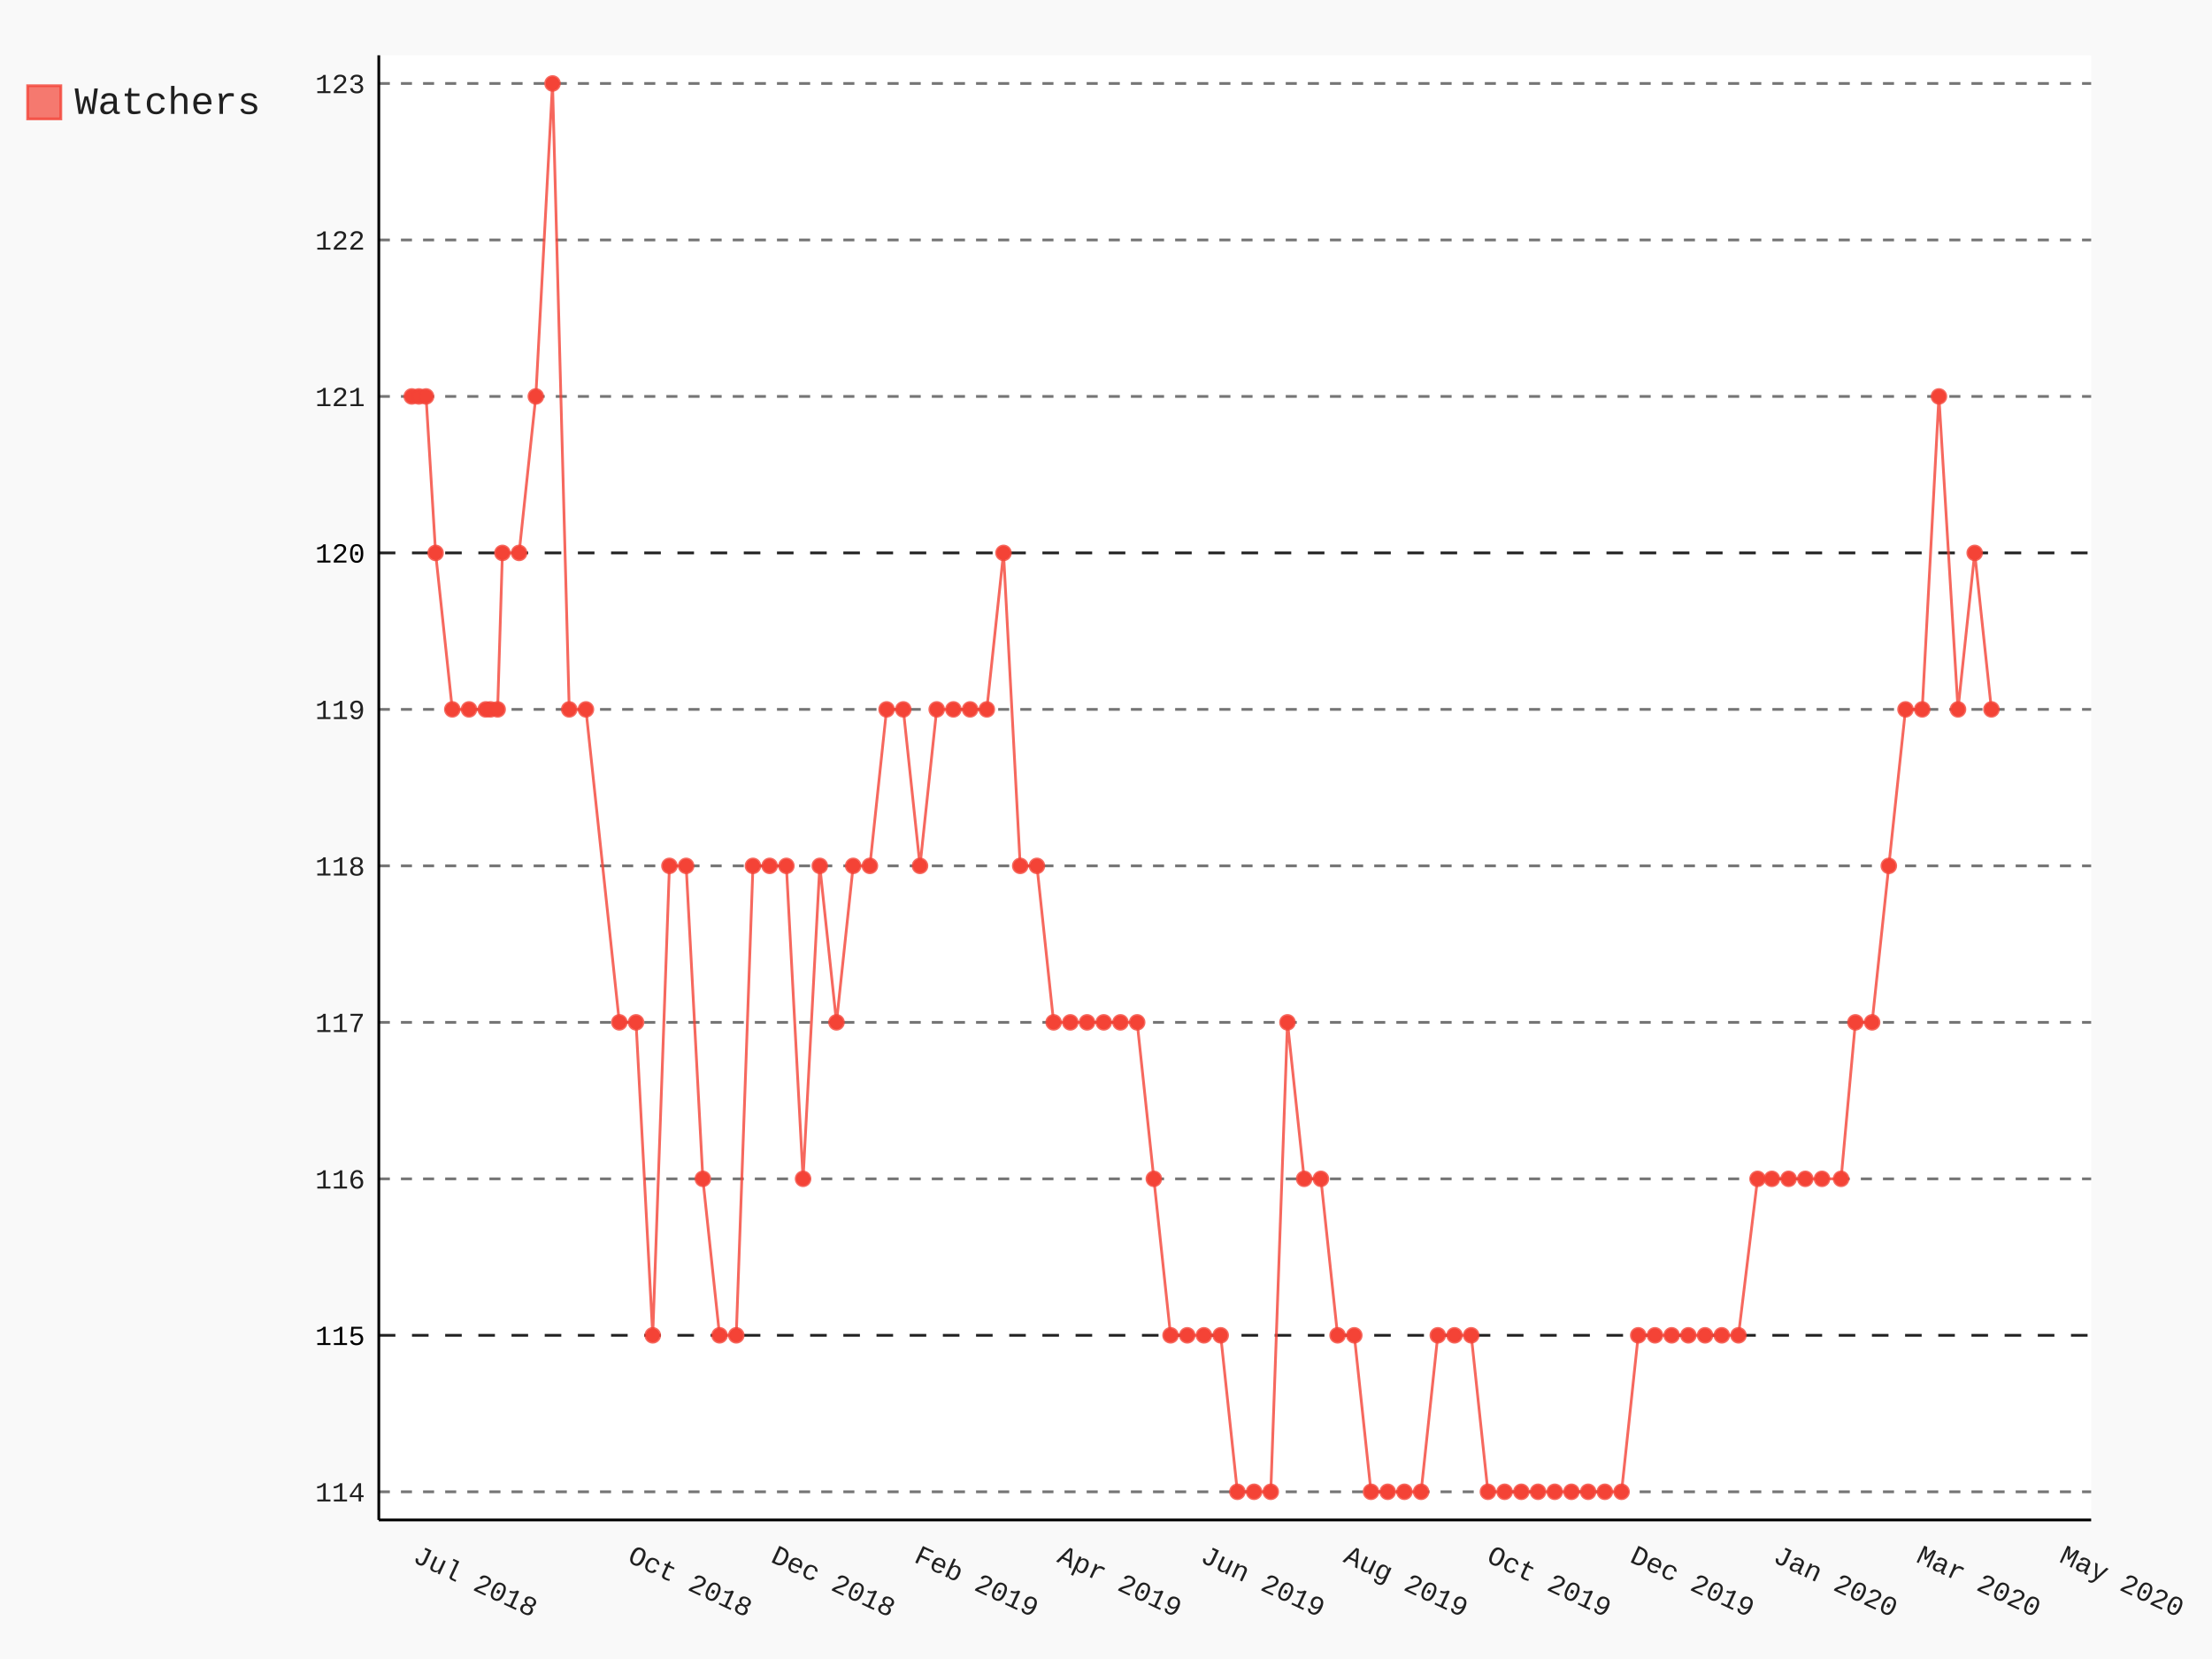
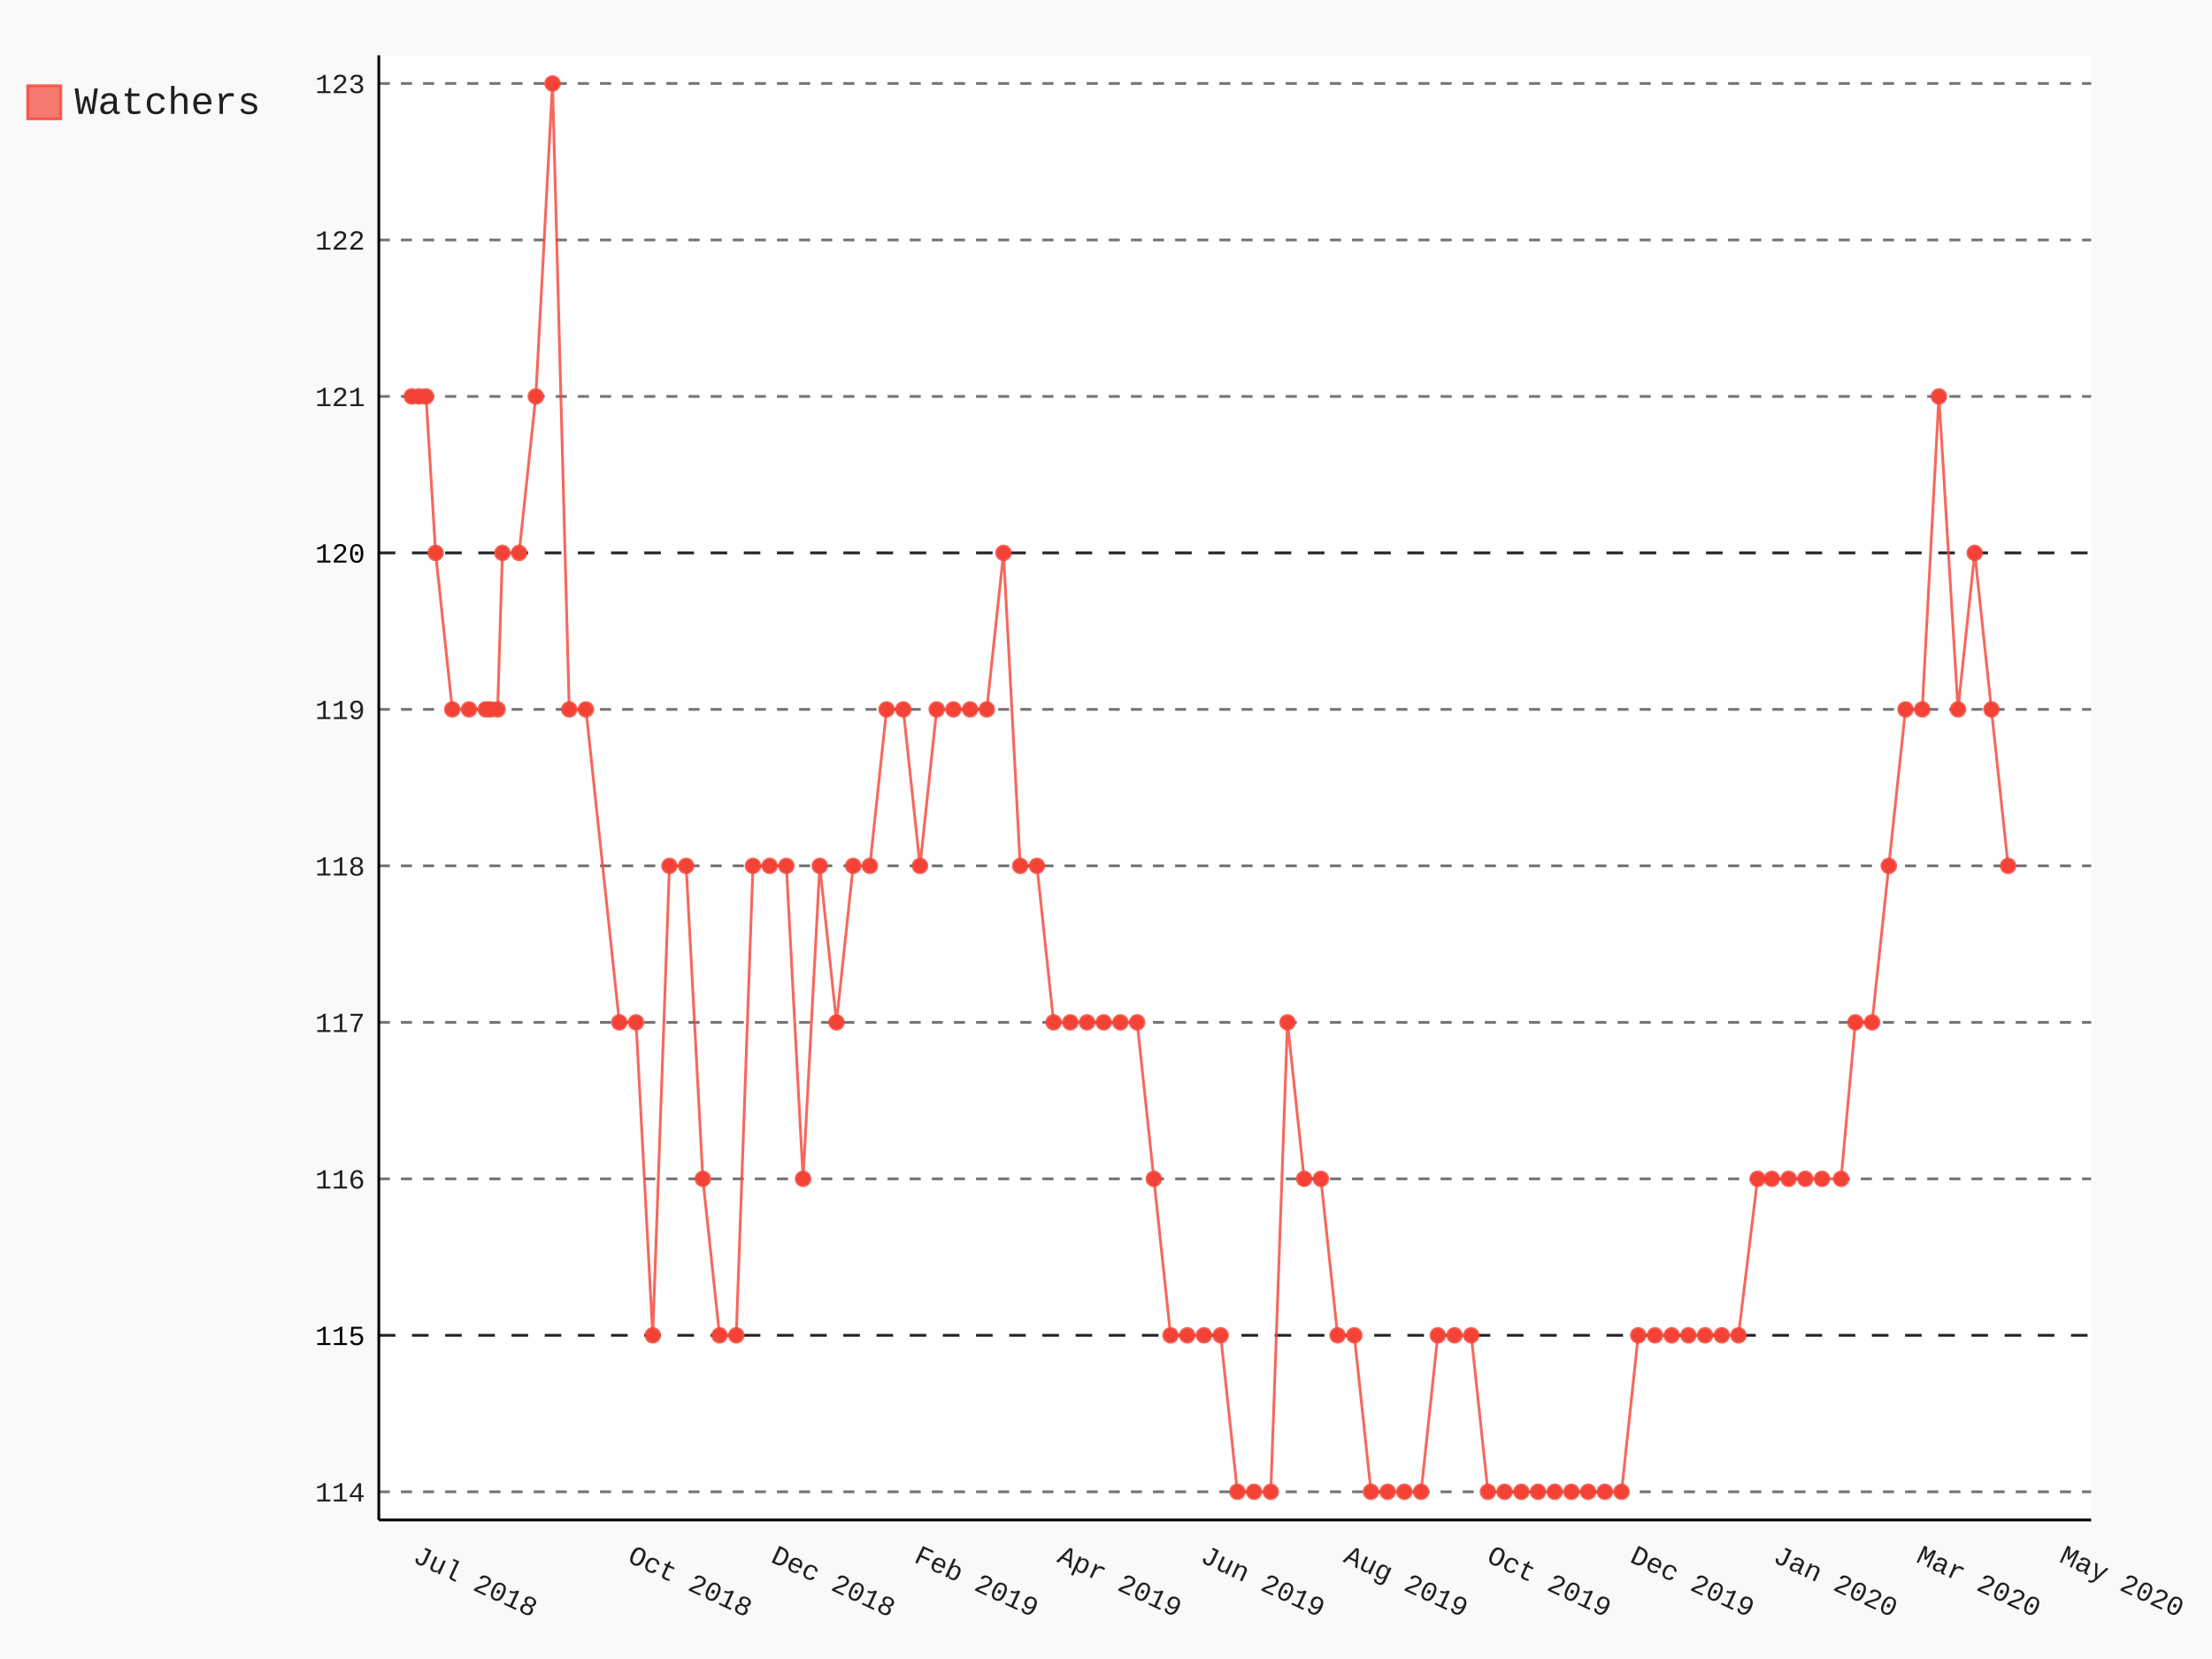
- <svg xmlns="http://www.w3.org/2000/svg" class="pygal-chart" id="chart-a9d7e90d-870d-4bf7-9ad4-d09181045764" viewBox="0 0 800 600">
+ <svg xmlns="http://www.w3.org/2000/svg" class="pygal-chart" id="chart-d490f4d5-d070-4bd9-8a50-4e15a9917a05" viewBox="0 0 800 600">
  <defs>
-     <style type="text/css">#chart-a9d7e90d-870d-4bf7-9ad4-d09181045764{-webkit-user-select:none;-webkit-font-smoothing:antialiased;font-family:Consolas,"Liberation Mono",Menlo,Courier,monospace}#chart-a9d7e90d-870d-4bf7-9ad4-d09181045764 .title{font-family:Consolas,"Liberation Mono",Menlo,Courier,monospace;font-size:16px}#chart-a9d7e90d-870d-4bf7-9ad4-d09181045764 .legends .legend text{font-family:Consolas,"Liberation Mono",Menlo,Courier,monospace;font-size:14px}#chart-a9d7e90d-870d-4bf7-9ad4-d09181045764 .axis text{font-family:Consolas,"Liberation Mono",Menlo,Courier,monospace;font-size:10px}#chart-a9d7e90d-870d-4bf7-9ad4-d09181045764 .axis text.major{font-family:Consolas,"Liberation Mono",Menlo,Courier,monospace;font-size:10px}#chart-a9d7e90d-870d-4bf7-9ad4-d09181045764 .text-overlay text.value{font-family:Consolas,"Liberation Mono",Menlo,Courier,monospace;font-size:16px}#chart-a9d7e90d-870d-4bf7-9ad4-d09181045764 .text-overlay text.label{font-family:Consolas,"Liberation Mono",Menlo,Courier,monospace;font-size:10px}#chart-a9d7e90d-870d-4bf7-9ad4-d09181045764 .tooltip{font-family:Consolas,"Liberation Mono",Menlo,Courier,monospace;font-size:14px}#chart-a9d7e90d-870d-4bf7-9ad4-d09181045764 text.no_data{font-family:Consolas,"Liberation Mono",Menlo,Courier,monospace;font-size:64px}
- #chart-a9d7e90d-870d-4bf7-9ad4-d09181045764{background-color:rgba(249,249,249,1)}#chart-a9d7e90d-870d-4bf7-9ad4-d09181045764 path,#chart-a9d7e90d-870d-4bf7-9ad4-d09181045764 line,#chart-a9d7e90d-870d-4bf7-9ad4-d09181045764 rect,#chart-a9d7e90d-870d-4bf7-9ad4-d09181045764 circle{-webkit-transition:150ms;-moz-transition:150ms;transition:150ms}#chart-a9d7e90d-870d-4bf7-9ad4-d09181045764 .graph &gt; .background{fill:rgba(249,249,249,1)}#chart-a9d7e90d-870d-4bf7-9ad4-d09181045764 .plot &gt; .background{fill:rgba(255,255,255,1)}#chart-a9d7e90d-870d-4bf7-9ad4-d09181045764 .graph{fill:rgba(0,0,0,.87)}#chart-a9d7e90d-870d-4bf7-9ad4-d09181045764 text.no_data{fill:rgba(0,0,0,1)}#chart-a9d7e90d-870d-4bf7-9ad4-d09181045764 .title{fill:rgba(0,0,0,1)}#chart-a9d7e90d-870d-4bf7-9ad4-d09181045764 .legends .legend text{fill:rgba(0,0,0,.87)}#chart-a9d7e90d-870d-4bf7-9ad4-d09181045764 .legends .legend:hover text{fill:rgba(0,0,0,1)}#chart-a9d7e90d-870d-4bf7-9ad4-d09181045764 .axis .line{stroke:rgba(0,0,0,1)}#chart-a9d7e90d-870d-4bf7-9ad4-d09181045764 .axis .guide.line{stroke:rgba(0,0,0,.54)}#chart-a9d7e90d-870d-4bf7-9ad4-d09181045764 .axis .major.line{stroke:rgba(0,0,0,.87)}#chart-a9d7e90d-870d-4bf7-9ad4-d09181045764 .axis text.major{fill:rgba(0,0,0,1)}#chart-a9d7e90d-870d-4bf7-9ad4-d09181045764 .axis.y .guides:hover .guide.line,#chart-a9d7e90d-870d-4bf7-9ad4-d09181045764 .line-graph .axis.x .guides:hover .guide.line,#chart-a9d7e90d-870d-4bf7-9ad4-d09181045764 .stackedline-graph .axis.x .guides:hover .guide.line,#chart-a9d7e90d-870d-4bf7-9ad4-d09181045764 .xy-graph .axis.x .guides:hover .guide.line{stroke:rgba(0,0,0,1)}#chart-a9d7e90d-870d-4bf7-9ad4-d09181045764 .axis .guides:hover text{fill:rgba(0,0,0,1)}#chart-a9d7e90d-870d-4bf7-9ad4-d09181045764 .reactive{fill-opacity:.7;stroke-opacity:.8}#chart-a9d7e90d-870d-4bf7-9ad4-d09181045764 .ci{stroke:rgba(0,0,0,.87)}#chart-a9d7e90d-870d-4bf7-9ad4-d09181045764 .reactive.active,#chart-a9d7e90d-870d-4bf7-9ad4-d09181045764 .active .reactive{fill-opacity:.8;stroke-opacity:.9;stroke-width:4}#chart-a9d7e90d-870d-4bf7-9ad4-d09181045764 .ci .reactive.active{stroke-width:1.5}#chart-a9d7e90d-870d-4bf7-9ad4-d09181045764 .series text{fill:rgba(0,0,0,1)}#chart-a9d7e90d-870d-4bf7-9ad4-d09181045764 .tooltip rect{fill:rgba(255,255,255,1);stroke:rgba(0,0,0,1);-webkit-transition:opacity 150ms;-moz-transition:opacity 150ms;transition:opacity 150ms}#chart-a9d7e90d-870d-4bf7-9ad4-d09181045764 .tooltip .label{fill:rgba(0,0,0,.87)}#chart-a9d7e90d-870d-4bf7-9ad4-d09181045764 .tooltip .label{fill:rgba(0,0,0,.87)}#chart-a9d7e90d-870d-4bf7-9ad4-d09181045764 .tooltip .legend{font-size:.8em;fill:rgba(0,0,0,.54)}#chart-a9d7e90d-870d-4bf7-9ad4-d09181045764 .tooltip .x_label{font-size:.6em;fill:rgba(0,0,0,1)}#chart-a9d7e90d-870d-4bf7-9ad4-d09181045764 .tooltip .xlink{font-size:.5em;text-decoration:underline}#chart-a9d7e90d-870d-4bf7-9ad4-d09181045764 .tooltip .value{font-size:1.5em}#chart-a9d7e90d-870d-4bf7-9ad4-d09181045764 .bound{font-size:.5em}#chart-a9d7e90d-870d-4bf7-9ad4-d09181045764 .max-value{font-size:.75em;fill:rgba(0,0,0,.54)}#chart-a9d7e90d-870d-4bf7-9ad4-d09181045764 .map-element{fill:rgba(255,255,255,1);stroke:rgba(0,0,0,.54) !important}#chart-a9d7e90d-870d-4bf7-9ad4-d09181045764 .map-element .reactive{fill-opacity:inherit;stroke-opacity:inherit}#chart-a9d7e90d-870d-4bf7-9ad4-d09181045764 .color-0,#chart-a9d7e90d-870d-4bf7-9ad4-d09181045764 .color-0 a:visited{stroke:#F44336;fill:#F44336}#chart-a9d7e90d-870d-4bf7-9ad4-d09181045764 .text-overlay .color-0 text{fill:black}
- #chart-a9d7e90d-870d-4bf7-9ad4-d09181045764 text.no_data{text-anchor:middle}#chart-a9d7e90d-870d-4bf7-9ad4-d09181045764 .guide.line{fill:none}#chart-a9d7e90d-870d-4bf7-9ad4-d09181045764 .centered{text-anchor:middle}#chart-a9d7e90d-870d-4bf7-9ad4-d09181045764 .title{text-anchor:middle}#chart-a9d7e90d-870d-4bf7-9ad4-d09181045764 .legends .legend text{fill-opacity:1}#chart-a9d7e90d-870d-4bf7-9ad4-d09181045764 .axis.x text{text-anchor:middle}#chart-a9d7e90d-870d-4bf7-9ad4-d09181045764 .axis.x:not(.web) text[transform]{text-anchor:start}#chart-a9d7e90d-870d-4bf7-9ad4-d09181045764 .axis.x:not(.web) text[transform].backwards{text-anchor:end}#chart-a9d7e90d-870d-4bf7-9ad4-d09181045764 .axis.y text{text-anchor:end}#chart-a9d7e90d-870d-4bf7-9ad4-d09181045764 .axis.y text[transform].backwards{text-anchor:start}#chart-a9d7e90d-870d-4bf7-9ad4-d09181045764 .axis.y2 text{text-anchor:start}#chart-a9d7e90d-870d-4bf7-9ad4-d09181045764 .axis.y2 text[transform].backwards{text-anchor:end}#chart-a9d7e90d-870d-4bf7-9ad4-d09181045764 .axis .guide.line{stroke-dasharray:4,4}#chart-a9d7e90d-870d-4bf7-9ad4-d09181045764 .axis .major.guide.line{stroke-dasharray:6,6}#chart-a9d7e90d-870d-4bf7-9ad4-d09181045764 .horizontal .axis.y .guide.line,#chart-a9d7e90d-870d-4bf7-9ad4-d09181045764 .horizontal .axis.y2 .guide.line,#chart-a9d7e90d-870d-4bf7-9ad4-d09181045764 .vertical .axis.x .guide.line{opacity:0}#chart-a9d7e90d-870d-4bf7-9ad4-d09181045764 .horizontal .axis.always_show .guide.line,#chart-a9d7e90d-870d-4bf7-9ad4-d09181045764 .vertical .axis.always_show .guide.line{opacity:1 !important}#chart-a9d7e90d-870d-4bf7-9ad4-d09181045764 .axis.y .guides:hover .guide.line,#chart-a9d7e90d-870d-4bf7-9ad4-d09181045764 .axis.y2 .guides:hover .guide.line,#chart-a9d7e90d-870d-4bf7-9ad4-d09181045764 .axis.x .guides:hover .guide.line{opacity:1}#chart-a9d7e90d-870d-4bf7-9ad4-d09181045764 .axis .guides:hover text{opacity:1}#chart-a9d7e90d-870d-4bf7-9ad4-d09181045764 .nofill{fill:none}#chart-a9d7e90d-870d-4bf7-9ad4-d09181045764 .subtle-fill{fill-opacity:.2}#chart-a9d7e90d-870d-4bf7-9ad4-d09181045764 .dot{stroke-width:1px;fill-opacity:1}#chart-a9d7e90d-870d-4bf7-9ad4-d09181045764 .dot.active{stroke-width:5px}#chart-a9d7e90d-870d-4bf7-9ad4-d09181045764 .dot.negative{fill:transparent}#chart-a9d7e90d-870d-4bf7-9ad4-d09181045764 text,#chart-a9d7e90d-870d-4bf7-9ad4-d09181045764 tspan{stroke:none !important}#chart-a9d7e90d-870d-4bf7-9ad4-d09181045764 .series text.active{opacity:1}#chart-a9d7e90d-870d-4bf7-9ad4-d09181045764 .tooltip rect{fill-opacity:.95;stroke-width:.5}#chart-a9d7e90d-870d-4bf7-9ad4-d09181045764 .tooltip text{fill-opacity:1}#chart-a9d7e90d-870d-4bf7-9ad4-d09181045764 .showable{visibility:hidden}#chart-a9d7e90d-870d-4bf7-9ad4-d09181045764 .showable.shown{visibility:visible}#chart-a9d7e90d-870d-4bf7-9ad4-d09181045764 .gauge-background{fill:rgba(229,229,229,1);stroke:none}#chart-a9d7e90d-870d-4bf7-9ad4-d09181045764 .bg-lines{stroke:rgba(249,249,249,1);stroke-width:2px}</style>
+     <style type="text/css">#chart-d490f4d5-d070-4bd9-8a50-4e15a9917a05{-webkit-user-select:none;-webkit-font-smoothing:antialiased;font-family:Consolas,"Liberation Mono",Menlo,Courier,monospace}#chart-d490f4d5-d070-4bd9-8a50-4e15a9917a05 .title{font-family:Consolas,"Liberation Mono",Menlo,Courier,monospace;font-size:16px}#chart-d490f4d5-d070-4bd9-8a50-4e15a9917a05 .legends .legend text{font-family:Consolas,"Liberation Mono",Menlo,Courier,monospace;font-size:14px}#chart-d490f4d5-d070-4bd9-8a50-4e15a9917a05 .axis text{font-family:Consolas,"Liberation Mono",Menlo,Courier,monospace;font-size:10px}#chart-d490f4d5-d070-4bd9-8a50-4e15a9917a05 .axis text.major{font-family:Consolas,"Liberation Mono",Menlo,Courier,monospace;font-size:10px}#chart-d490f4d5-d070-4bd9-8a50-4e15a9917a05 .text-overlay text.value{font-family:Consolas,"Liberation Mono",Menlo,Courier,monospace;font-size:16px}#chart-d490f4d5-d070-4bd9-8a50-4e15a9917a05 .text-overlay text.label{font-family:Consolas,"Liberation Mono",Menlo,Courier,monospace;font-size:10px}#chart-d490f4d5-d070-4bd9-8a50-4e15a9917a05 .tooltip{font-family:Consolas,"Liberation Mono",Menlo,Courier,monospace;font-size:14px}#chart-d490f4d5-d070-4bd9-8a50-4e15a9917a05 text.no_data{font-family:Consolas,"Liberation Mono",Menlo,Courier,monospace;font-size:64px}
+ #chart-d490f4d5-d070-4bd9-8a50-4e15a9917a05{background-color:rgba(249,249,249,1)}#chart-d490f4d5-d070-4bd9-8a50-4e15a9917a05 path,#chart-d490f4d5-d070-4bd9-8a50-4e15a9917a05 line,#chart-d490f4d5-d070-4bd9-8a50-4e15a9917a05 rect,#chart-d490f4d5-d070-4bd9-8a50-4e15a9917a05 circle{-webkit-transition:150ms;-moz-transition:150ms;transition:150ms}#chart-d490f4d5-d070-4bd9-8a50-4e15a9917a05 .graph &gt; .background{fill:rgba(249,249,249,1)}#chart-d490f4d5-d070-4bd9-8a50-4e15a9917a05 .plot &gt; .background{fill:rgba(255,255,255,1)}#chart-d490f4d5-d070-4bd9-8a50-4e15a9917a05 .graph{fill:rgba(0,0,0,.87)}#chart-d490f4d5-d070-4bd9-8a50-4e15a9917a05 text.no_data{fill:rgba(0,0,0,1)}#chart-d490f4d5-d070-4bd9-8a50-4e15a9917a05 .title{fill:rgba(0,0,0,1)}#chart-d490f4d5-d070-4bd9-8a50-4e15a9917a05 .legends .legend text{fill:rgba(0,0,0,.87)}#chart-d490f4d5-d070-4bd9-8a50-4e15a9917a05 .legends .legend:hover text{fill:rgba(0,0,0,1)}#chart-d490f4d5-d070-4bd9-8a50-4e15a9917a05 .axis .line{stroke:rgba(0,0,0,1)}#chart-d490f4d5-d070-4bd9-8a50-4e15a9917a05 .axis .guide.line{stroke:rgba(0,0,0,.54)}#chart-d490f4d5-d070-4bd9-8a50-4e15a9917a05 .axis .major.line{stroke:rgba(0,0,0,.87)}#chart-d490f4d5-d070-4bd9-8a50-4e15a9917a05 .axis text.major{fill:rgba(0,0,0,1)}#chart-d490f4d5-d070-4bd9-8a50-4e15a9917a05 .axis.y .guides:hover .guide.line,#chart-d490f4d5-d070-4bd9-8a50-4e15a9917a05 .line-graph .axis.x .guides:hover .guide.line,#chart-d490f4d5-d070-4bd9-8a50-4e15a9917a05 .stackedline-graph .axis.x .guides:hover .guide.line,#chart-d490f4d5-d070-4bd9-8a50-4e15a9917a05 .xy-graph .axis.x .guides:hover .guide.line{stroke:rgba(0,0,0,1)}#chart-d490f4d5-d070-4bd9-8a50-4e15a9917a05 .axis .guides:hover text{fill:rgba(0,0,0,1)}#chart-d490f4d5-d070-4bd9-8a50-4e15a9917a05 .reactive{fill-opacity:.7;stroke-opacity:.8}#chart-d490f4d5-d070-4bd9-8a50-4e15a9917a05 .ci{stroke:rgba(0,0,0,.87)}#chart-d490f4d5-d070-4bd9-8a50-4e15a9917a05 .reactive.active,#chart-d490f4d5-d070-4bd9-8a50-4e15a9917a05 .active .reactive{fill-opacity:.8;stroke-opacity:.9;stroke-width:4}#chart-d490f4d5-d070-4bd9-8a50-4e15a9917a05 .ci .reactive.active{stroke-width:1.5}#chart-d490f4d5-d070-4bd9-8a50-4e15a9917a05 .series text{fill:rgba(0,0,0,1)}#chart-d490f4d5-d070-4bd9-8a50-4e15a9917a05 .tooltip rect{fill:rgba(255,255,255,1);stroke:rgba(0,0,0,1);-webkit-transition:opacity 150ms;-moz-transition:opacity 150ms;transition:opacity 150ms}#chart-d490f4d5-d070-4bd9-8a50-4e15a9917a05 .tooltip .label{fill:rgba(0,0,0,.87)}#chart-d490f4d5-d070-4bd9-8a50-4e15a9917a05 .tooltip .label{fill:rgba(0,0,0,.87)}#chart-d490f4d5-d070-4bd9-8a50-4e15a9917a05 .tooltip .legend{font-size:.8em;fill:rgba(0,0,0,.54)}#chart-d490f4d5-d070-4bd9-8a50-4e15a9917a05 .tooltip .x_label{font-size:.6em;fill:rgba(0,0,0,1)}#chart-d490f4d5-d070-4bd9-8a50-4e15a9917a05 .tooltip .xlink{font-size:.5em;text-decoration:underline}#chart-d490f4d5-d070-4bd9-8a50-4e15a9917a05 .tooltip .value{font-size:1.5em}#chart-d490f4d5-d070-4bd9-8a50-4e15a9917a05 .bound{font-size:.5em}#chart-d490f4d5-d070-4bd9-8a50-4e15a9917a05 .max-value{font-size:.75em;fill:rgba(0,0,0,.54)}#chart-d490f4d5-d070-4bd9-8a50-4e15a9917a05 .map-element{fill:rgba(255,255,255,1);stroke:rgba(0,0,0,.54) !important}#chart-d490f4d5-d070-4bd9-8a50-4e15a9917a05 .map-element .reactive{fill-opacity:inherit;stroke-opacity:inherit}#chart-d490f4d5-d070-4bd9-8a50-4e15a9917a05 .color-0,#chart-d490f4d5-d070-4bd9-8a50-4e15a9917a05 .color-0 a:visited{stroke:#F44336;fill:#F44336}#chart-d490f4d5-d070-4bd9-8a50-4e15a9917a05 .text-overlay .color-0 text{fill:black}
+ #chart-d490f4d5-d070-4bd9-8a50-4e15a9917a05 text.no_data{text-anchor:middle}#chart-d490f4d5-d070-4bd9-8a50-4e15a9917a05 .guide.line{fill:none}#chart-d490f4d5-d070-4bd9-8a50-4e15a9917a05 .centered{text-anchor:middle}#chart-d490f4d5-d070-4bd9-8a50-4e15a9917a05 .title{text-anchor:middle}#chart-d490f4d5-d070-4bd9-8a50-4e15a9917a05 .legends .legend text{fill-opacity:1}#chart-d490f4d5-d070-4bd9-8a50-4e15a9917a05 .axis.x text{text-anchor:middle}#chart-d490f4d5-d070-4bd9-8a50-4e15a9917a05 .axis.x:not(.web) text[transform]{text-anchor:start}#chart-d490f4d5-d070-4bd9-8a50-4e15a9917a05 .axis.x:not(.web) text[transform].backwards{text-anchor:end}#chart-d490f4d5-d070-4bd9-8a50-4e15a9917a05 .axis.y text{text-anchor:end}#chart-d490f4d5-d070-4bd9-8a50-4e15a9917a05 .axis.y text[transform].backwards{text-anchor:start}#chart-d490f4d5-d070-4bd9-8a50-4e15a9917a05 .axis.y2 text{text-anchor:start}#chart-d490f4d5-d070-4bd9-8a50-4e15a9917a05 .axis.y2 text[transform].backwards{text-anchor:end}#chart-d490f4d5-d070-4bd9-8a50-4e15a9917a05 .axis .guide.line{stroke-dasharray:4,4}#chart-d490f4d5-d070-4bd9-8a50-4e15a9917a05 .axis .major.guide.line{stroke-dasharray:6,6}#chart-d490f4d5-d070-4bd9-8a50-4e15a9917a05 .horizontal .axis.y .guide.line,#chart-d490f4d5-d070-4bd9-8a50-4e15a9917a05 .horizontal .axis.y2 .guide.line,#chart-d490f4d5-d070-4bd9-8a50-4e15a9917a05 .vertical .axis.x .guide.line{opacity:0}#chart-d490f4d5-d070-4bd9-8a50-4e15a9917a05 .horizontal .axis.always_show .guide.line,#chart-d490f4d5-d070-4bd9-8a50-4e15a9917a05 .vertical .axis.always_show .guide.line{opacity:1 !important}#chart-d490f4d5-d070-4bd9-8a50-4e15a9917a05 .axis.y .guides:hover .guide.line,#chart-d490f4d5-d070-4bd9-8a50-4e15a9917a05 .axis.y2 .guides:hover .guide.line,#chart-d490f4d5-d070-4bd9-8a50-4e15a9917a05 .axis.x .guides:hover .guide.line{opacity:1}#chart-d490f4d5-d070-4bd9-8a50-4e15a9917a05 .axis .guides:hover text{opacity:1}#chart-d490f4d5-d070-4bd9-8a50-4e15a9917a05 .nofill{fill:none}#chart-d490f4d5-d070-4bd9-8a50-4e15a9917a05 .subtle-fill{fill-opacity:.2}#chart-d490f4d5-d070-4bd9-8a50-4e15a9917a05 .dot{stroke-width:1px;fill-opacity:1}#chart-d490f4d5-d070-4bd9-8a50-4e15a9917a05 .dot.active{stroke-width:5px}#chart-d490f4d5-d070-4bd9-8a50-4e15a9917a05 .dot.negative{fill:transparent}#chart-d490f4d5-d070-4bd9-8a50-4e15a9917a05 text,#chart-d490f4d5-d070-4bd9-8a50-4e15a9917a05 tspan{stroke:none !important}#chart-d490f4d5-d070-4bd9-8a50-4e15a9917a05 .series text.active{opacity:1}#chart-d490f4d5-d070-4bd9-8a50-4e15a9917a05 .tooltip rect{fill-opacity:.95;stroke-width:.5}#chart-d490f4d5-d070-4bd9-8a50-4e15a9917a05 .tooltip text{fill-opacity:1}#chart-d490f4d5-d070-4bd9-8a50-4e15a9917a05 .showable{visibility:hidden}#chart-d490f4d5-d070-4bd9-8a50-4e15a9917a05 .showable.shown{visibility:visible}#chart-d490f4d5-d070-4bd9-8a50-4e15a9917a05 .gauge-background{fill:rgba(229,229,229,1);stroke:none}#chart-d490f4d5-d070-4bd9-8a50-4e15a9917a05 .bg-lines{stroke:rgba(249,249,249,1);stroke-width:2px}</style>
  </defs>
  <g class="graph datetimeline-graph vertical">
    <rect class="background" height="600" width="800" x="0" y="0" />
    <g class="plot" transform="translate(137, 20)">
      <rect class="background" height="529.714" width="619.297" x="0" y="0" />
      <g class="axis y always_show">
        <path class="line" d="M0 529.714 h619.297" />
        <g class="guides">
          <path class="guide line" d="M0 519.528 h619.297" />
          <text class="" x="-5" y="523.028">114</text>
        </g>
        <g class="guides">
          <path class="major guide line" d="M0 462.934 h619.297" />
          <text class="major" x="-5" y="466.434">115</text>
        </g>
        <g class="guides">
          <path class="guide line" d="M0 406.341 h619.297" />
          <text class="" x="-5" y="409.841">116</text>
        </g>
        <g class="guides">
          <path class="guide line" d="M0 349.747 h619.297" />
          <text class="" x="-5" y="353.247">117</text>
        </g>
        <g class="guides">
          <path class="guide line" d="M0 293.154 h619.297" />
          <text class="" x="-5" y="296.654">118</text>
        </g>
        <g class="guides">
          <path class="guide line" d="M0 236.56 h619.297" />
          <text class="" x="-5" y="240.06">119</text>
        </g>
        <g class="guides">
          <path class="major guide line" d="M0 179.967 h619.297" />
          <text class="major" x="-5" y="183.467">120</text>
        </g>
        <g class="guides">
          <path class="guide line" d="M0 123.374 h619.297" />
          <text class="" x="-5" y="126.874">121</text>
        </g>
        <g class="guides">
          <path class="guide line" d="M0 66.78 h619.297" />
          <text class="" x="-5" y="70.28">122</text>
        </g>
        <g class="guides">
          <path class="guide line" d="M0 10.187 h619.297" />
          <text class="" x="-5" y="13.687">123</text>
        </g>
      </g>
      <g class="axis x">
        <path class="line" d="M0 0 v529.714" />
        <g class="guides">
          <path class="guide line" d="M11.91 0 v529.714" />
          <text class="" transform="rotate(25 11.90956 544.7143)" x="11.91" y="544.714">Jul 2018</text>
        </g>
        <g class="guides">
          <path class="guide line" d="M89.581 0 v529.714" />
          <text class="" transform="rotate(25 89.58062 544.7143)" x="89.581" y="544.714">Oct 2018</text>
        </g>
        <g class="guides">
          <path class="guide line" d="M141.361 0 v529.714" />
          <text class="" transform="rotate(25 141.3613 544.7143)" x="141.361" y="544.714">Dec 2018</text>
        </g>
        <g class="guides">
          <path class="guide line" d="M193.142 0 v529.714" />
          <text class="" transform="rotate(25 193.142 544.7143)" x="193.142" y="544.714">Feb 2019</text>
        </g>
        <g class="guides">
          <path class="guide line" d="M244.923 0 v529.714" />
          <text class="" transform="rotate(25 244.9227 544.7143)" x="244.923" y="544.714">Apr 2019</text>
        </g>
        <g class="guides">
          <path class="guide line" d="M296.703 0 v529.714" />
          <text class="" transform="rotate(25 296.7034 544.7143)" x="296.703" y="544.714">Jun 2019</text>
        </g>
        <g class="guides">
          <path class="guide line" d="M348.484 0 v529.714" />
          <text class="" transform="rotate(25 348.4841 544.7143)" x="348.484" y="544.714">Aug 2019</text>
        </g>
        <g class="guides">
          <path class="guide line" d="M400.265 0 v529.714" />
          <text class="" transform="rotate(25 400.2648 544.7143)" x="400.265" y="544.714">Oct 2019</text>
        </g>
        <g class="guides">
          <path class="guide line" d="M452.046 0 v529.714" />
          <text class="" transform="rotate(25 452.0456 544.7143)" x="452.046" y="544.714">Dec 2019</text>
        </g>
        <g class="guides">
          <path class="guide line" d="M503.826 0 v529.714" />
          <text class="" transform="rotate(25 503.8263 544.7143)" x="503.826" y="544.714">Jan 2020</text>
        </g>
        <g class="guides">
          <path class="guide line" d="M555.607 0 v529.714" />
          <text class="" transform="rotate(25 555.607 544.7143)" x="555.607" y="544.714">Mar 2020</text>
        </g>
        <g class="guides">
          <path class="guide line" d="M607.388 0 v529.714" />
          <text class="" transform="rotate(25 607.3877 544.7143)" x="607.388" y="544.714">May 2020</text>
        </g>
      </g>
      <g class="series serie-0 color-0">
-         <path class="line reactive nofill" d="M11.91 123.374 L14.499 123.374 17.088 123.374 20.54 179.967 26.581 236.56 32.622 236.56 38.663 236.56 40.389 236.56 42.978 236.56 44.704 179.967 50.745 179.967 56.786 123.374 62.827 10.187 68.868 236.56 74.909 236.56 86.992 349.747 93.033 349.747 99.074 462.934 105.115 293.154 111.156 293.154 117.197 406.341 123.238 462.934 129.279 462.934 135.32 293.154 141.361 293.154 147.402 293.154 153.443 406.341 159.485 293.154 165.526 349.747 171.567 293.154 177.608 293.154 183.649 236.56 189.69 236.56 195.731 293.154 201.772 236.56 207.813 236.56 213.854 236.56 219.895 236.56 225.936 179.967 231.978 293.154 238.019 293.154 244.06 349.747 250.101 349.747 256.142 349.747 262.183 349.747 268.224 349.747 274.265 349.747 280.306 406.341 286.347 462.934 292.388 462.934 298.429 462.934 304.471 462.934 310.512 519.528 316.553 519.528 322.594 519.528 328.635 349.747 334.676 406.341 340.717 406.341 346.758 462.934 352.799 462.934 358.84 519.528 364.881 519.528 370.922 519.528 376.964 519.528 383.005 462.934 389.046 462.934 395.087 462.934 401.128 519.528 407.169 519.528 413.21 519.528 419.251 519.528 425.292 519.528 431.333 519.528 437.374 519.528 443.415 519.528 449.457 519.528 455.498 462.934 461.539 462.934 467.58 462.934 473.621 462.934 479.662 462.934 485.703 462.934 491.744 462.934 498.648 406.341 503.826 406.341 509.867 406.341 515.908 406.341 521.95 406.341 528.854 406.341 534.032 349.747 540.073 349.747 546.114 293.154 552.155 236.56 558.196 236.56 564.237 123.374 571.141 236.56 577.182 179.967 583.223 236.56" />
+         <path class="line reactive nofill" d="M11.91 123.374 L14.499 123.374 17.088 123.374 20.54 179.967 26.581 236.56 32.622 236.56 38.663 236.56 40.389 236.56 42.978 236.56 44.704 179.967 50.745 179.967 56.786 123.374 62.827 10.187 68.868 236.56 74.909 236.56 86.992 349.747 93.033 349.747 99.074 462.934 105.115 293.154 111.156 293.154 117.197 406.341 123.238 462.934 129.279 462.934 135.32 293.154 141.361 293.154 147.402 293.154 153.443 406.341 159.485 293.154 165.526 349.747 171.567 293.154 177.608 293.154 183.649 236.56 189.69 236.56 195.731 293.154 201.772 236.56 207.813 236.56 213.854 236.56 219.895 236.56 225.936 179.967 231.978 293.154 238.019 293.154 244.06 349.747 250.101 349.747 256.142 349.747 262.183 349.747 268.224 349.747 274.265 349.747 280.306 406.341 286.347 462.934 292.388 462.934 298.429 462.934 304.471 462.934 310.512 519.528 316.553 519.528 322.594 519.528 328.635 349.747 334.676 406.341 340.717 406.341 346.758 462.934 352.799 462.934 358.84 519.528 364.881 519.528 370.922 519.528 376.964 519.528 383.005 462.934 389.046 462.934 395.087 462.934 401.128 519.528 407.169 519.528 413.21 519.528 419.251 519.528 425.292 519.528 431.333 519.528 437.374 519.528 443.415 519.528 449.457 519.528 455.498 462.934 461.539 462.934 467.58 462.934 473.621 462.934 479.662 462.934 485.703 462.934 491.744 462.934 498.648 406.341 503.826 406.341 509.867 406.341 515.908 406.341 521.95 406.341 528.854 406.341 534.032 349.747 540.073 349.747 546.114 293.154 552.155 236.56 558.196 236.56 564.237 123.374 571.141 236.56 577.182 179.967 583.223 236.56 589.264 293.154" />
      </g>
    </g>
    <g class="titles" />
    <g class="plot overlay" transform="translate(137, 20)">
      <g class="series serie-0 color-0">
        <g class="dots">
          <circle class="dot reactive tooltip-trigger" cx="11.91" cy="123.374" r="2.5" />
        </g>
        <g class="dots">
          <circle class="dot reactive tooltip-trigger" cx="14.499" cy="123.374" r="2.5" />
        </g>
        <g class="dots">
          <circle class="dot reactive tooltip-trigger" cx="17.088" cy="123.374" r="2.5" />
        </g>
        <g class="dots">
          <circle class="dot reactive tooltip-trigger" cx="20.54" cy="179.967" r="2.5" />
        </g>
        <g class="dots">
          <circle class="dot reactive tooltip-trigger" cx="26.581" cy="236.56" r="2.5" />
        </g>
        <g class="dots">
          <circle class="dot reactive tooltip-trigger" cx="32.622" cy="236.56" r="2.5" />
        </g>
        <g class="dots">
          <circle class="dot reactive tooltip-trigger" cx="38.663" cy="236.56" r="2.5" />
        </g>
        <g class="dots">
          <circle class="dot reactive tooltip-trigger" cx="40.389" cy="236.56" r="2.5" />
        </g>
        <g class="dots">
          <circle class="dot reactive tooltip-trigger" cx="42.978" cy="236.56" r="2.5" />
        </g>
        <g class="dots">
          <circle class="dot reactive tooltip-trigger" cx="44.704" cy="179.967" r="2.5" />
        </g>
        <g class="dots">
          <circle class="dot reactive tooltip-trigger" cx="50.745" cy="179.967" r="2.5" />
        </g>
        <g class="dots">
          <circle class="dot reactive tooltip-trigger" cx="56.786" cy="123.374" r="2.5" />
        </g>
        <g class="dots">
          <circle class="dot reactive tooltip-trigger" cx="62.827" cy="10.187" r="2.5" />
        </g>
        <g class="dots">
          <circle class="dot reactive tooltip-trigger" cx="68.868" cy="236.56" r="2.5" />
        </g>
        <g class="dots">
          <circle class="dot reactive tooltip-trigger" cx="74.909" cy="236.56" r="2.5" />
        </g>
        <g class="dots">
          <circle class="dot reactive tooltip-trigger" cx="86.992" cy="349.747" r="2.5" />
        </g>
        <g class="dots">
          <circle class="dot reactive tooltip-trigger" cx="93.033" cy="349.747" r="2.5" />
        </g>
        <g class="dots">
          <circle class="dot reactive tooltip-trigger" cx="99.074" cy="462.934" r="2.5" />
        </g>
        <g class="dots">
          <circle class="dot reactive tooltip-trigger" cx="105.115" cy="293.154" r="2.5" />
        </g>
        <g class="dots">
          <circle class="dot reactive tooltip-trigger" cx="111.156" cy="293.154" r="2.5" />
        </g>
        <g class="dots">
          <circle class="dot reactive tooltip-trigger" cx="117.197" cy="406.341" r="2.5" />
        </g>
        <g class="dots">
          <circle class="dot reactive tooltip-trigger" cx="123.238" cy="462.934" r="2.5" />
        </g>
        <g class="dots">
          <circle class="dot reactive tooltip-trigger" cx="129.279" cy="462.934" r="2.5" />
        </g>
        <g class="dots">
          <circle class="dot reactive tooltip-trigger" cx="135.32" cy="293.154" r="2.5" />
        </g>
        <g class="dots">
          <circle class="dot reactive tooltip-trigger" cx="141.361" cy="293.154" r="2.5" />
        </g>
        <g class="dots">
          <circle class="dot reactive tooltip-trigger" cx="147.402" cy="293.154" r="2.5" />
        </g>
        <g class="dots">
          <circle class="dot reactive tooltip-trigger" cx="153.443" cy="406.341" r="2.5" />
        </g>
        <g class="dots">
          <circle class="dot reactive tooltip-trigger" cx="159.485" cy="293.154" r="2.5" />
        </g>
        <g class="dots">
          <circle class="dot reactive tooltip-trigger" cx="165.526" cy="349.747" r="2.5" />
        </g>
        <g class="dots">
          <circle class="dot reactive tooltip-trigger" cx="171.567" cy="293.154" r="2.5" />
        </g>
        <g class="dots">
          <circle class="dot reactive tooltip-trigger" cx="177.608" cy="293.154" r="2.5" />
        </g>
        <g class="dots">
          <circle class="dot reactive tooltip-trigger" cx="183.649" cy="236.56" r="2.5" />
        </g>
        <g class="dots">
          <circle class="dot reactive tooltip-trigger" cx="189.69" cy="236.56" r="2.5" />
        </g>
        <g class="dots">
          <circle class="dot reactive tooltip-trigger" cx="195.731" cy="293.154" r="2.5" />
        </g>
        <g class="dots">
          <circle class="dot reactive tooltip-trigger" cx="201.772" cy="236.56" r="2.5" />
        </g>
        <g class="dots">
          <circle class="dot reactive tooltip-trigger" cx="207.813" cy="236.56" r="2.5" />
        </g>
        <g class="dots">
          <circle class="dot reactive tooltip-trigger" cx="213.854" cy="236.56" r="2.5" />
        </g>
        <g class="dots">
          <circle class="dot reactive tooltip-trigger" cx="219.895" cy="236.56" r="2.5" />
        </g>
        <g class="dots">
          <circle class="dot reactive tooltip-trigger" cx="225.936" cy="179.967" r="2.5" />
        </g>
        <g class="dots">
          <circle class="dot reactive tooltip-trigger" cx="231.978" cy="293.154" r="2.5" />
        </g>
        <g class="dots">
          <circle class="dot reactive tooltip-trigger" cx="238.019" cy="293.154" r="2.5" />
        </g>
        <g class="dots">
          <circle class="dot reactive tooltip-trigger" cx="244.06" cy="349.747" r="2.5" />
        </g>
        <g class="dots">
          <circle class="dot reactive tooltip-trigger" cx="250.101" cy="349.747" r="2.5" />
        </g>
        <g class="dots">
          <circle class="dot reactive tooltip-trigger" cx="256.142" cy="349.747" r="2.5" />
        </g>
        <g class="dots">
          <circle class="dot reactive tooltip-trigger" cx="262.183" cy="349.747" r="2.5" />
        </g>
        <g class="dots">
          <circle class="dot reactive tooltip-trigger" cx="268.224" cy="349.747" r="2.5" />
        </g>
        <g class="dots">
          <circle class="dot reactive tooltip-trigger" cx="274.265" cy="349.747" r="2.5" />
        </g>
        <g class="dots">
          <circle class="dot reactive tooltip-trigger" cx="280.306" cy="406.341" r="2.5" />
        </g>
        <g class="dots">
          <circle class="dot reactive tooltip-trigger" cx="286.347" cy="462.934" r="2.5" />
        </g>
        <g class="dots">
          <circle class="dot reactive tooltip-trigger" cx="292.388" cy="462.934" r="2.5" />
        </g>
        <g class="dots">
          <circle class="dot reactive tooltip-trigger" cx="298.429" cy="462.934" r="2.5" />
        </g>
        <g class="dots">
          <circle class="dot reactive tooltip-trigger" cx="304.471" cy="462.934" r="2.5" />
        </g>
        <g class="dots">
          <circle class="dot reactive tooltip-trigger" cx="310.512" cy="519.528" r="2.5" />
        </g>
        <g class="dots">
          <circle class="dot reactive tooltip-trigger" cx="316.553" cy="519.528" r="2.5" />
        </g>
        <g class="dots">
          <circle class="dot reactive tooltip-trigger" cx="322.594" cy="519.528" r="2.5" />
        </g>
        <g class="dots">
          <circle class="dot reactive tooltip-trigger" cx="328.635" cy="349.747" r="2.5" />
        </g>
        <g class="dots">
          <circle class="dot reactive tooltip-trigger" cx="334.676" cy="406.341" r="2.5" />
        </g>
        <g class="dots">
          <circle class="dot reactive tooltip-trigger" cx="340.717" cy="406.341" r="2.5" />
        </g>
        <g class="dots">
          <circle class="dot reactive tooltip-trigger" cx="346.758" cy="462.934" r="2.5" />
        </g>
        <g class="dots">
          <circle class="dot reactive tooltip-trigger" cx="352.799" cy="462.934" r="2.5" />
        </g>
        <g class="dots">
          <circle class="dot reactive tooltip-trigger" cx="358.84" cy="519.528" r="2.5" />
        </g>
        <g class="dots">
          <circle class="dot reactive tooltip-trigger" cx="364.881" cy="519.528" r="2.5" />
        </g>
        <g class="dots">
          <circle class="dot reactive tooltip-trigger" cx="370.922" cy="519.528" r="2.5" />
        </g>
        <g class="dots">
          <circle class="dot reactive tooltip-trigger" cx="376.964" cy="519.528" r="2.5" />
        </g>
        <g class="dots">
          <circle class="dot reactive tooltip-trigger" cx="383.005" cy="462.934" r="2.5" />
        </g>
        <g class="dots">
          <circle class="dot reactive tooltip-trigger" cx="389.046" cy="462.934" r="2.5" />
        </g>
        <g class="dots">
          <circle class="dot reactive tooltip-trigger" cx="395.087" cy="462.934" r="2.5" />
        </g>
        <g class="dots">
          <circle class="dot reactive tooltip-trigger" cx="401.128" cy="519.528" r="2.5" />
        </g>
        <g class="dots">
          <circle class="dot reactive tooltip-trigger" cx="407.169" cy="519.528" r="2.5" />
        </g>
        <g class="dots">
          <circle class="dot reactive tooltip-trigger" cx="413.21" cy="519.528" r="2.5" />
        </g>
        <g class="dots">
          <circle class="dot reactive tooltip-trigger" cx="419.251" cy="519.528" r="2.5" />
        </g>
        <g class="dots">
          <circle class="dot reactive tooltip-trigger" cx="425.292" cy="519.528" r="2.5" />
        </g>
        <g class="dots">
          <circle class="dot reactive tooltip-trigger" cx="431.333" cy="519.528" r="2.5" />
        </g>
        <g class="dots">
          <circle class="dot reactive tooltip-trigger" cx="437.374" cy="519.528" r="2.5" />
        </g>
        <g class="dots">
          <circle class="dot reactive tooltip-trigger" cx="443.415" cy="519.528" r="2.5" />
        </g>
        <g class="dots">
          <circle class="dot reactive tooltip-trigger" cx="449.457" cy="519.528" r="2.5" />
        </g>
        <g class="dots">
          <circle class="dot reactive tooltip-trigger" cx="455.498" cy="462.934" r="2.5" />
        </g>
        <g class="dots">
          <circle class="dot reactive tooltip-trigger" cx="461.539" cy="462.934" r="2.5" />
        </g>
        <g class="dots">
          <circle class="dot reactive tooltip-trigger" cx="467.58" cy="462.934" r="2.5" />
        </g>
        <g class="dots">
          <circle class="dot reactive tooltip-trigger" cx="473.621" cy="462.934" r="2.5" />
        </g>
        <g class="dots">
          <circle class="dot reactive tooltip-trigger" cx="479.662" cy="462.934" r="2.5" />
        </g>
        <g class="dots">
          <circle class="dot reactive tooltip-trigger" cx="485.703" cy="462.934" r="2.5" />
        </g>
        <g class="dots">
          <circle class="dot reactive tooltip-trigger" cx="491.744" cy="462.934" r="2.5" />
        </g>
        <g class="dots">
          <circle class="dot reactive tooltip-trigger" cx="498.648" cy="406.341" r="2.5" />
        </g>
        <g class="dots">
          <circle class="dot reactive tooltip-trigger" cx="503.826" cy="406.341" r="2.5" />
        </g>
        <g class="dots">
          <circle class="dot reactive tooltip-trigger" cx="509.867" cy="406.341" r="2.5" />
        </g>
        <g class="dots">
          <circle class="dot reactive tooltip-trigger" cx="515.908" cy="406.341" r="2.5" />
        </g>
        <g class="dots">
          <circle class="dot reactive tooltip-trigger" cx="521.95" cy="406.341" r="2.5" />
        </g>
        <g class="dots">
          <circle class="dot reactive tooltip-trigger" cx="528.854" cy="406.341" r="2.5" />
        </g>
        <g class="dots">
          <circle class="dot reactive tooltip-trigger" cx="534.032" cy="349.747" r="2.5" />
        </g>
        <g class="dots">
          <circle class="dot reactive tooltip-trigger" cx="540.073" cy="349.747" r="2.5" />
        </g>
        <g class="dots">
          <circle class="dot reactive tooltip-trigger" cx="546.114" cy="293.154" r="2.5" />
        </g>
        <g class="dots">
          <circle class="dot reactive tooltip-trigger" cx="552.155" cy="236.56" r="2.5" />
        </g>
        <g class="dots">
          <circle class="dot reactive tooltip-trigger" cx="558.196" cy="236.56" r="2.5" />
        </g>
        <g class="dots">
          <circle class="dot reactive tooltip-trigger" cx="564.237" cy="123.374" r="2.5" />
        </g>
        <g class="dots">
          <circle class="dot reactive tooltip-trigger" cx="571.141" cy="236.56" r="2.5" />
        </g>
        <g class="dots">
          <circle class="dot reactive tooltip-trigger" cx="577.182" cy="179.967" r="2.5" />
        </g>
        <g class="dots">
          <circle class="dot reactive tooltip-trigger" cx="583.223" cy="236.56" r="2.5" />
+         </g>
+         <g class="dots">
+           <circle class="dot reactive tooltip-trigger" cx="589.264" cy="293.154" r="2.5" />
        </g>
      </g>
    </g>
    <g class="plot text-overlay" transform="translate(137, 20)">
      <g class="series serie-0 color-0" />
    </g>
    <g class="plot tooltip-overlay" transform="translate(137, 20)">
      <g class="tooltip" style="opacity: 0" transform="translate(0 0)">
        <rect class="tooltip-box" height="0" rx="0" ry="0" width="0" />
        <g class="text" />
      </g>
    </g>
    <g class="legends" transform="translate(10, 30)">
      <g class="legend reactive activate-serie" id="activate-serie-0">
        <rect class="color-0 reactive" height="12" width="12" x="0.0" y="1.0" />
        <text x="17.0" y="11.2">Watchers</text>
      </g>
    </g>
    <g class="legends" transform="translate(766, 30)" />
  </g>
</svg>
